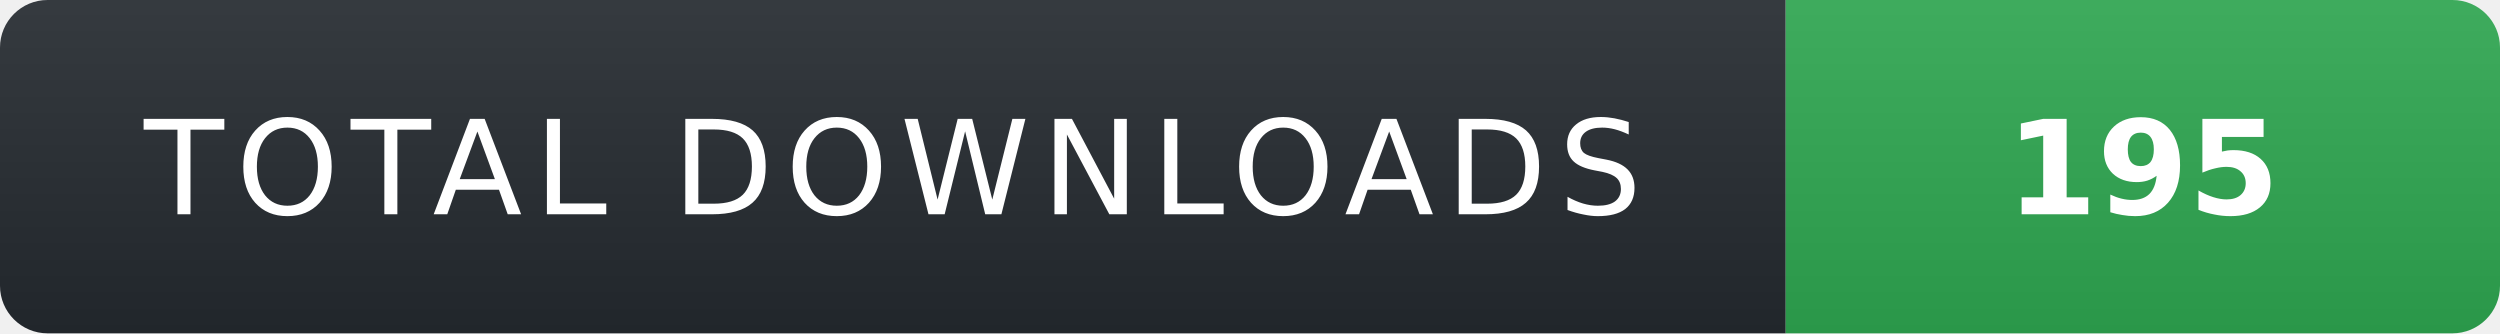
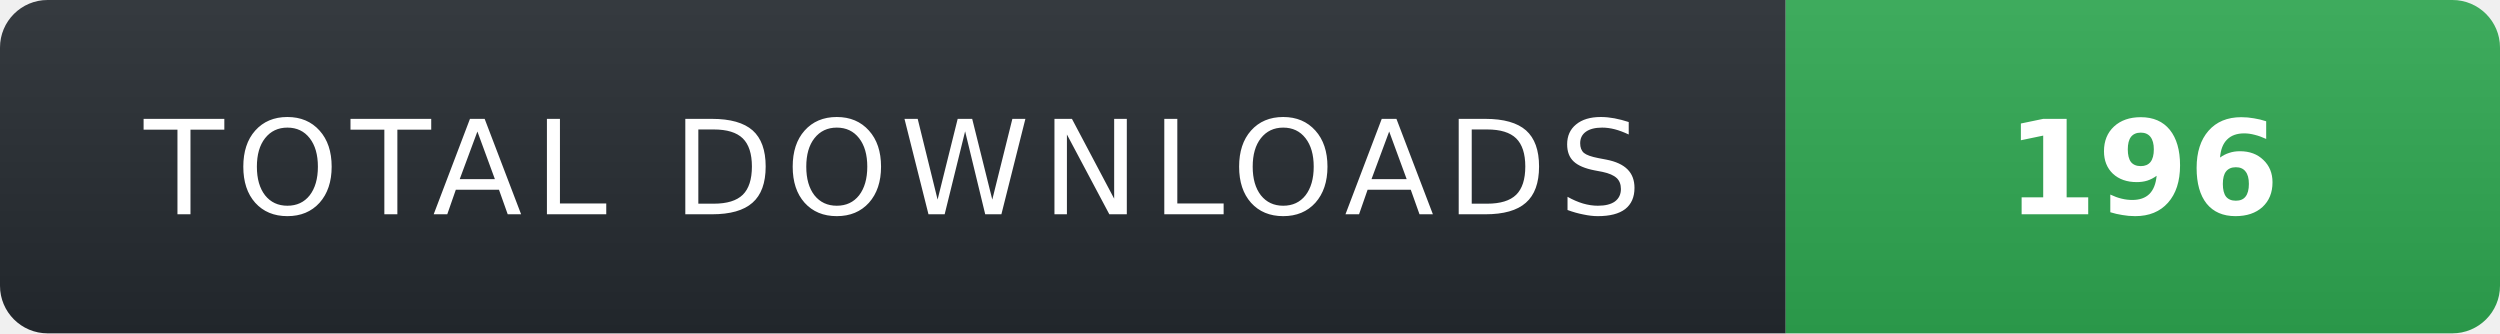
- <svg xmlns="http://www.w3.org/2000/svg" width="210" height="28" role="img" aria-label="TOTAL DOWNLOADS: 195">
+ <svg xmlns="http://www.w3.org/2000/svg" width="210" height="28" role="img" aria-label="TOTAL DOWNLOADS: 196">
  <linearGradient id="s" x2="0" y2="100%">
    <stop offset="0" stop-color="#fff" stop-opacity=".08" />
    <stop offset="1" stop-color="#000" stop-opacity=".08" />
  </linearGradient>
  <clipPath id="r">
    <rect width="210" height="28" rx="4" fill="#fff" />
  </clipPath>
  <g clip-path="url(#r)">
    <rect width="150" height="28" fill="#24292f" />
    <rect x="150" width="60" height="28" fill="#2ea44f" />
    <rect width="210" height="28" fill="url(#s)" />
  </g>
  <g fill="#fff" text-anchor="middle" font-family="Verdana,Geneva,DejaVu Sans,sans-serif" text-rendering="geometricPrecision" font-size="11">
    <text x="75" y="18" fill="#fff" letter-spacing="1">TOTAL DOWNLOADS</text>
-     <text x="180" y="18" fill="#fff" font-weight="700">195</text>
+     <text x="180" y="18" fill="#fff" font-weight="700">196</text>
  </g>
</svg>
